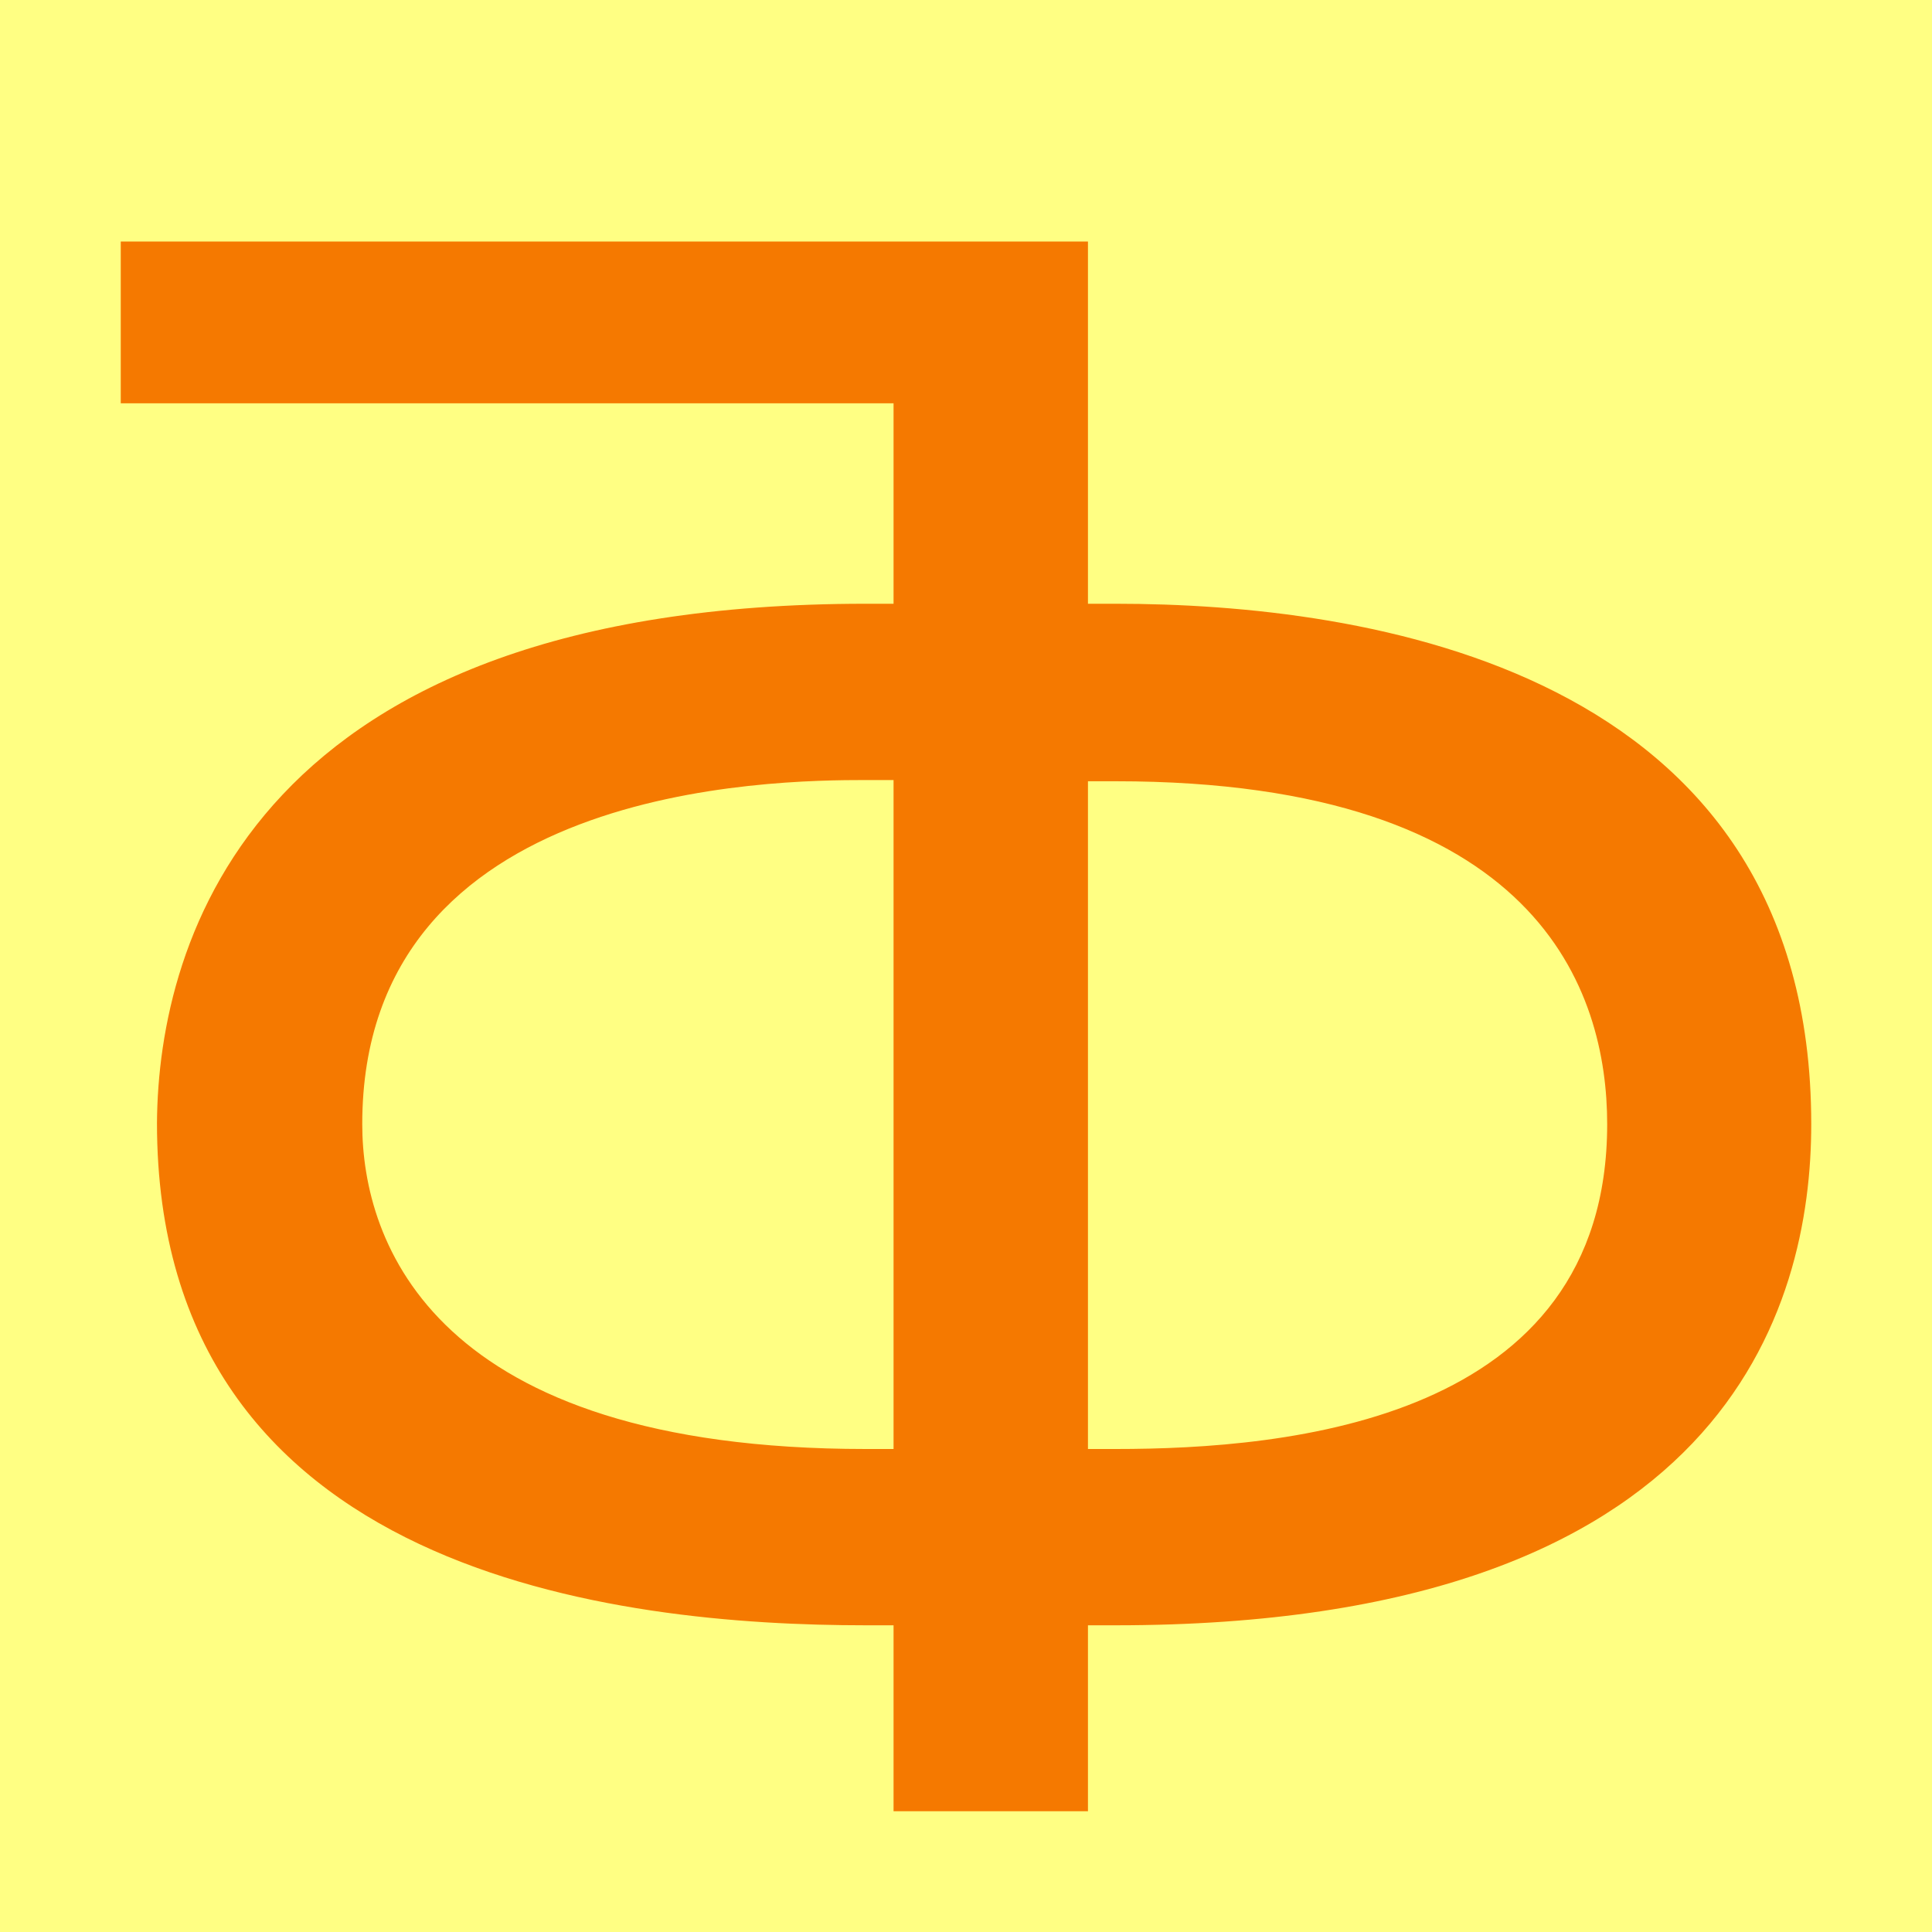
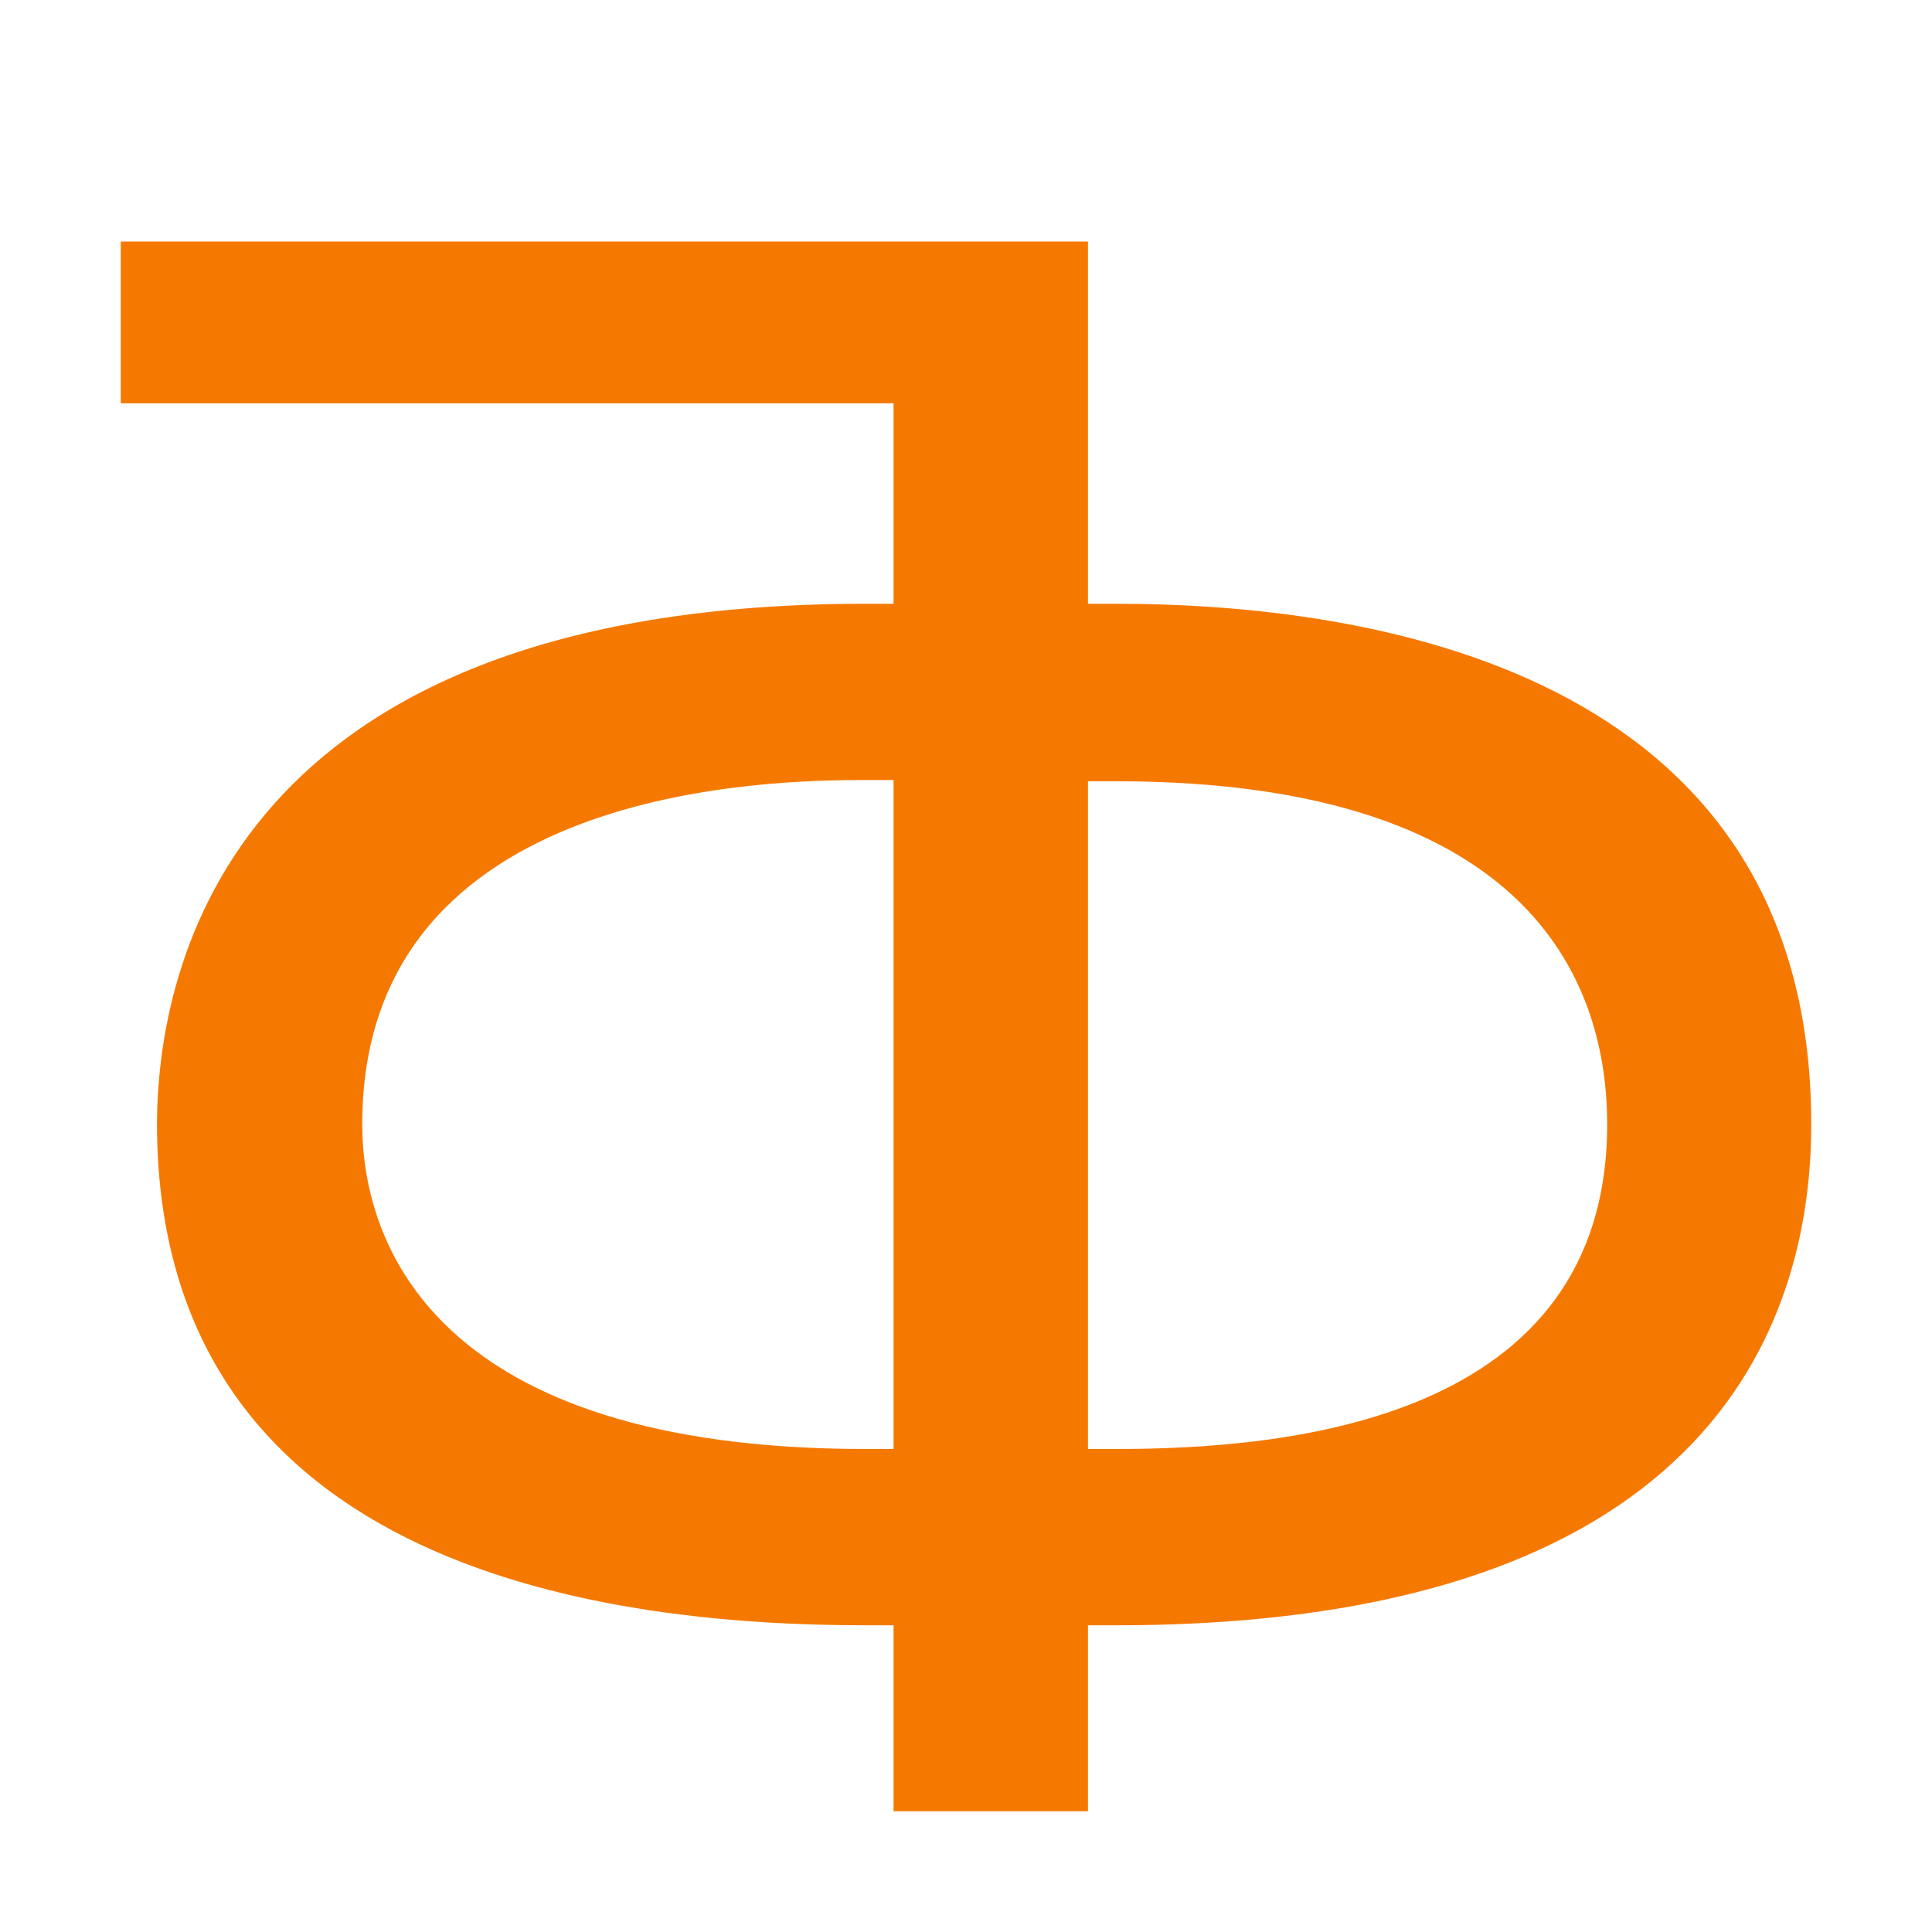
<svg xmlns="http://www.w3.org/2000/svg" height="16" viewBox="0 0 16 16" width="16">
-   <path d="m0 0h16v16h-16z" fill="#ffff83" />
  <path d="m15 9.31c0 1.51-.7 4.15-5.76 4.15h-.23v1.54h-1.61v-1.54h-.23c-2.04 0-5.87-.41-5.87-4.16.01-1.52.81-4.3 5.87-4.3h.23v-1.66h-6.4v-1.34h8.01v3h.23c2.05 0 5.76.52 5.76 4.31zm-1.69 0c0-1.1-.56-2.84-4.07-2.84h-.23v5.53h.23c1.42 0 4.07-.23 4.07-2.69zm-10.31 0c0 .98.59 2.69 4.17 2.69h.23v-5.54h-.23c-.76 0-4.17.03-4.17 2.85z" fill="#f57900" />
</svg>
